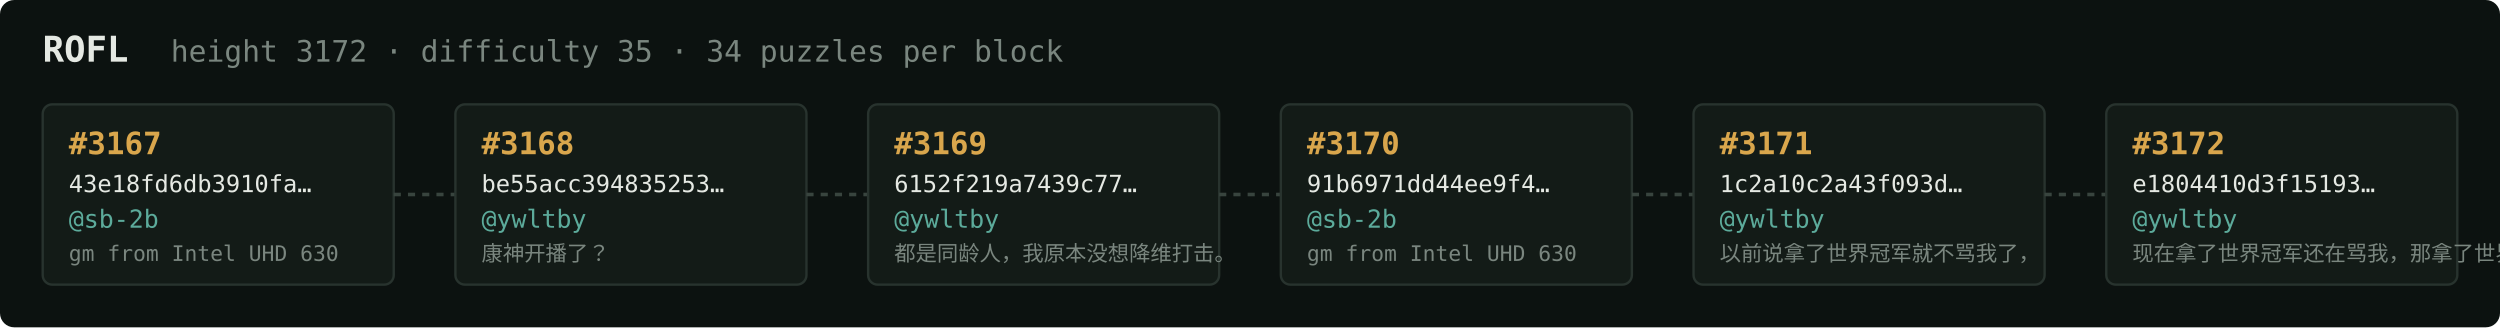
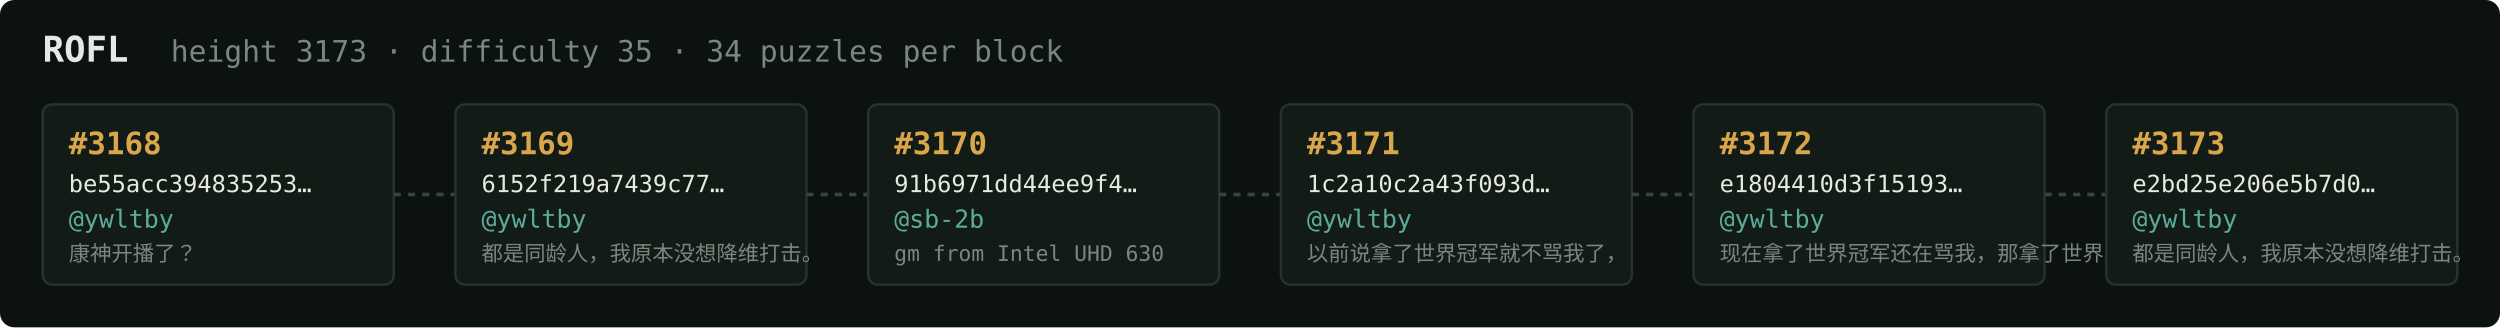
<svg xmlns="http://www.w3.org/2000/svg" width="1054" height="138" viewBox="0 0 1054 138" font-family="ui-monospace,SFMono-Regular,Menlo,monospace">
  <rect fill="#0c1210" width="1054" height="138" rx="6" />
  <text x="18" y="26" fill="#e5e9e3" font-size="15" font-weight="700">ROFL</text>
-   <text x="72" y="26" fill="#7a867f" font-size="12.5">height 3172 · difficulty 35 · 34 puzzles per block</text>
+   <text x="72" y="26" fill="#7a867f" font-size="12.5">height 3173 · difficulty 35 · 34 puzzles per block</text>
  <rect x="18" y="44" width="148" height="76" rx="4" fill="#131b17" stroke="#28332e" stroke-width="1" />
-   <text x="29" y="65" fill="#d9a64c" font-size="13" font-weight="700">#3167</text>
-   <text x="29" y="81" fill="#e5e9e3" font-size="10">43e18fd6db3910fa…</text>
-   <text x="29" y="96" fill="#5cab9b" font-size="10.5">@sb-2b</text>
-   <text x="29" y="110" fill="#7a867f" font-size="9">gm from Intel UHD 630</text>
+   <text x="29" y="65" fill="#d9a64c" font-size="13" font-weight="700">#3168</text>
+   <text x="29" y="81" fill="#e5e9e3" font-size="10">be55acc394835253…</text>
+   <text x="29" y="96" fill="#5cab9b" font-size="10.5">@ywltby</text>
+   <text x="29" y="110" fill="#7a867f" font-size="9">康神开播了？</text>
  <line x1="166" y1="82.0" x2="192" y2="82.0" stroke="#38443e" stroke-width="1.5" stroke-dasharray="3 3" />
  <rect x="192" y="44" width="148" height="76" rx="4" fill="#131b17" stroke="#28332e" stroke-width="1" />
-   <text x="203" y="65" fill="#d9a64c" font-size="13" font-weight="700">#3168</text>
-   <text x="203" y="81" fill="#e5e9e3" font-size="10">be55acc394835253…</text>
+   <text x="203" y="65" fill="#d9a64c" font-size="13" font-weight="700">#3169</text>
+   <text x="203" y="81" fill="#e5e9e3" font-size="10">6152f219a7439c77…</text>
  <text x="203" y="96" fill="#5cab9b" font-size="10.5">@ywltby</text>
-   <text x="203" y="110" fill="#7a867f" font-size="9">康神开播了？</text>
+   <text x="203" y="110" fill="#7a867f" font-size="9">都是同龄人，我原本没想降维打击。</text>
  <line x1="340" y1="82.0" x2="366" y2="82.0" stroke="#38443e" stroke-width="1.5" stroke-dasharray="3 3" />
  <rect x="366" y="44" width="148" height="76" rx="4" fill="#131b17" stroke="#28332e" stroke-width="1" />
-   <text x="377" y="65" fill="#d9a64c" font-size="13" font-weight="700">#3169</text>
-   <text x="377" y="81" fill="#e5e9e3" font-size="10">6152f219a7439c77…</text>
-   <text x="377" y="96" fill="#5cab9b" font-size="10.5">@ywltby</text>
-   <text x="377" y="110" fill="#7a867f" font-size="9">都是同龄人，我原本没想降维打击。</text>
+   <text x="377" y="65" fill="#d9a64c" font-size="13" font-weight="700">#3170</text>
+   <text x="377" y="81" fill="#e5e9e3" font-size="10">91b6971dd44ee9f4…</text>
+   <text x="377" y="96" fill="#5cab9b" font-size="10.5">@sb-2b</text>
+   <text x="377" y="110" fill="#7a867f" font-size="9">gm from Intel UHD 630</text>
  <line x1="514" y1="82.0" x2="540" y2="82.0" stroke="#38443e" stroke-width="1.5" stroke-dasharray="3 3" />
  <rect x="540" y="44" width="148" height="76" rx="4" fill="#131b17" stroke="#28332e" stroke-width="1" />
-   <text x="551" y="65" fill="#d9a64c" font-size="13" font-weight="700">#3170</text>
-   <text x="551" y="81" fill="#e5e9e3" font-size="10">91b6971dd44ee9f4…</text>
-   <text x="551" y="96" fill="#5cab9b" font-size="10.5">@sb-2b</text>
-   <text x="551" y="110" fill="#7a867f" font-size="9">gm from Intel UHD 630</text>
+   <text x="551" y="65" fill="#d9a64c" font-size="13" font-weight="700">#3171</text>
+   <text x="551" y="81" fill="#e5e9e3" font-size="10">1c2a10c2a43f093d…</text>
+   <text x="551" y="96" fill="#5cab9b" font-size="10.5">@ywltby</text>
+   <text x="551" y="110" fill="#7a867f" font-size="9">以前说拿了世界冠军就不骂我了，</text>
  <line x1="688" y1="82.0" x2="714" y2="82.0" stroke="#38443e" stroke-width="1.5" stroke-dasharray="3 3" />
  <rect x="714" y="44" width="148" height="76" rx="4" fill="#131b17" stroke="#28332e" stroke-width="1" />
-   <text x="725" y="65" fill="#d9a64c" font-size="13" font-weight="700">#3171</text>
-   <text x="725" y="81" fill="#e5e9e3" font-size="10">1c2a10c2a43f093d…</text>
+   <text x="725" y="65" fill="#d9a64c" font-size="13" font-weight="700">#3172</text>
+   <text x="725" y="81" fill="#e5e9e3" font-size="10">e1804410d3f15193…</text>
  <text x="725" y="96" fill="#5cab9b" font-size="10.5">@ywltby</text>
-   <text x="725" y="110" fill="#7a867f" font-size="9">以前说拿了世界冠军就不骂我了，</text>
+   <text x="725" y="110" fill="#7a867f" font-size="9">现在拿了世界冠军还在骂我，那拿了世界冠军有…</text>
  <line x1="862" y1="82.0" x2="888" y2="82.0" stroke="#38443e" stroke-width="1.5" stroke-dasharray="3 3" />
  <rect x="888" y="44" width="148" height="76" rx="4" fill="#131b17" stroke="#28332e" stroke-width="1" />
-   <text x="899" y="65" fill="#d9a64c" font-size="13" font-weight="700">#3172</text>
-   <text x="899" y="81" fill="#e5e9e3" font-size="10">e1804410d3f15193…</text>
+   <text x="899" y="65" fill="#d9a64c" font-size="13" font-weight="700">#3173</text>
+   <text x="899" y="81" fill="#e5e9e3" font-size="10">e2bd25e206e5b7d0…</text>
  <text x="899" y="96" fill="#5cab9b" font-size="10.5">@ywltby</text>
-   <text x="899" y="110" fill="#7a867f" font-size="9">现在拿了世界冠军还在骂我，那拿了世界冠军有…</text>
+   <text x="899" y="110" fill="#7a867f" font-size="9">都是同龄人，我原本没想降维打击。</text>
</svg>
